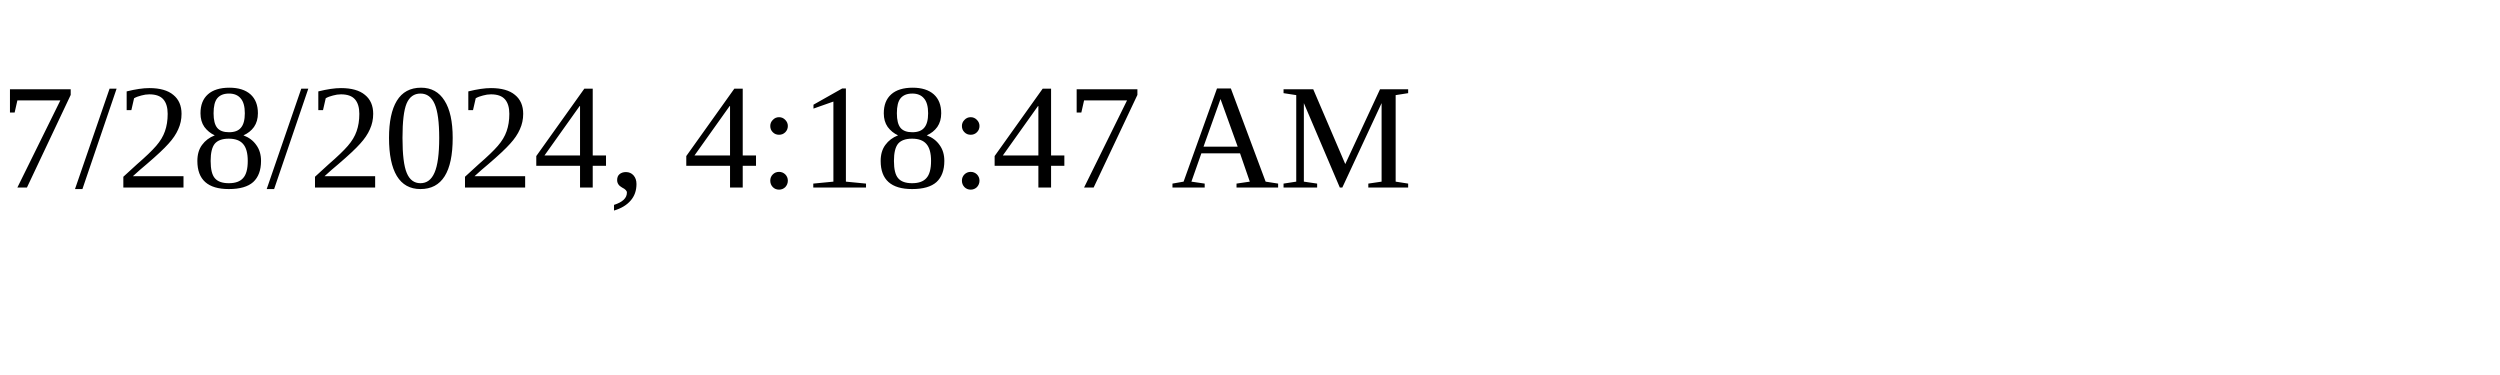
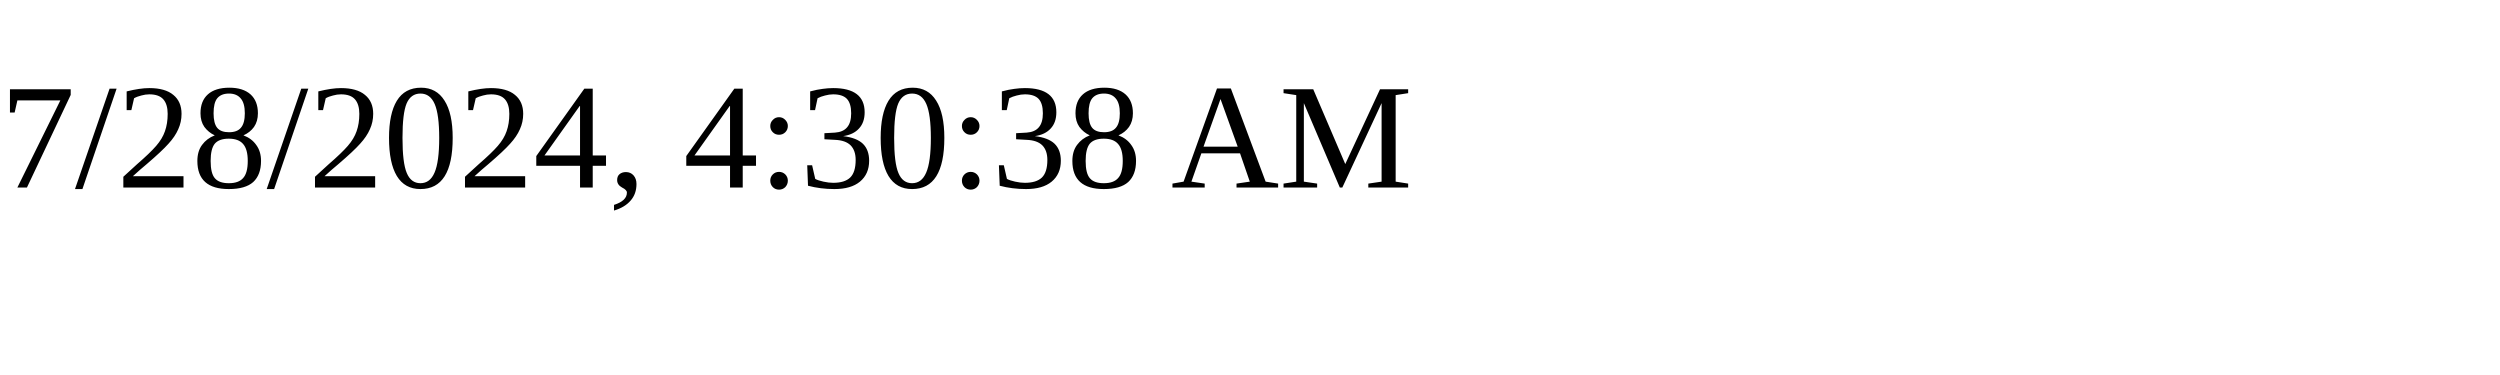
<svg xmlns="http://www.w3.org/2000/svg" height="30" width="200">
-   <text x="0" y="15">7/28/2024, 4:18:47 AM</text>
+   <text x="0" y="15">7/28/2024, 4:30:38 AM</text>
</svg>
